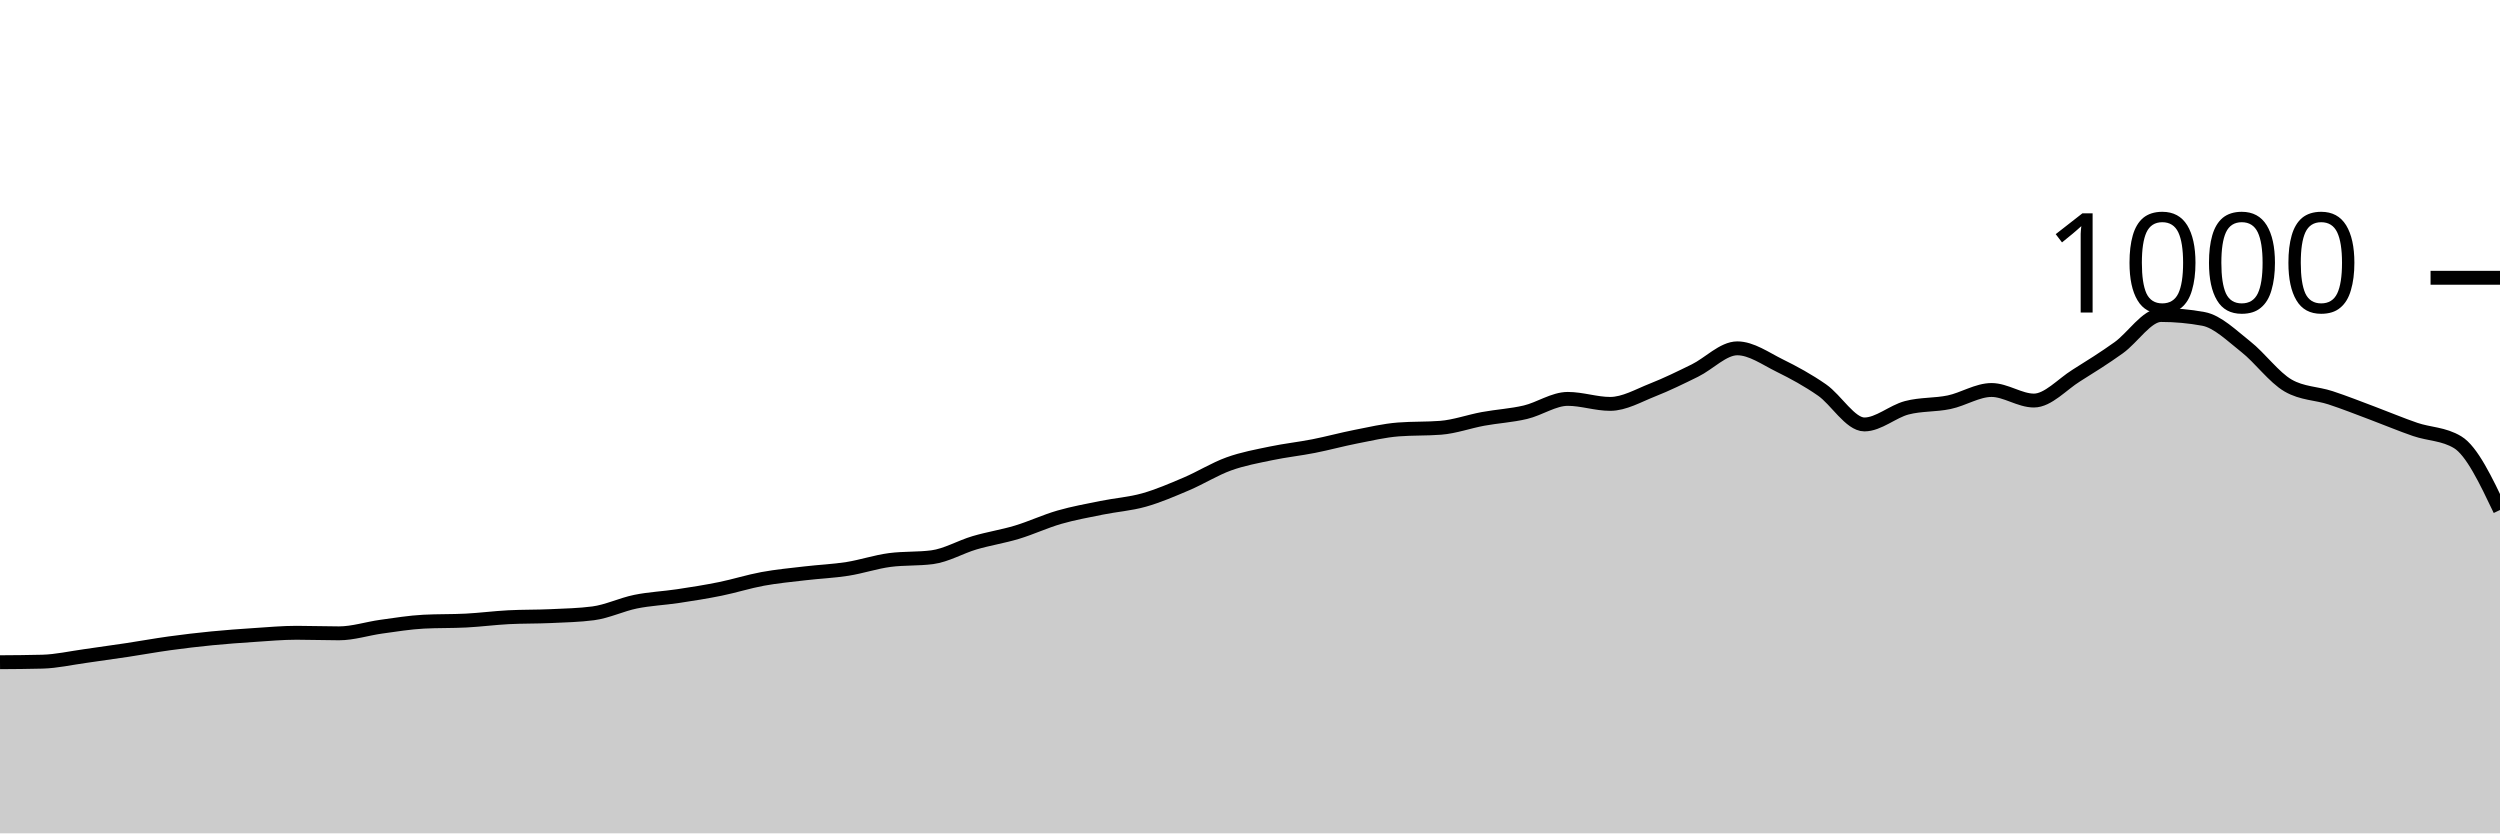
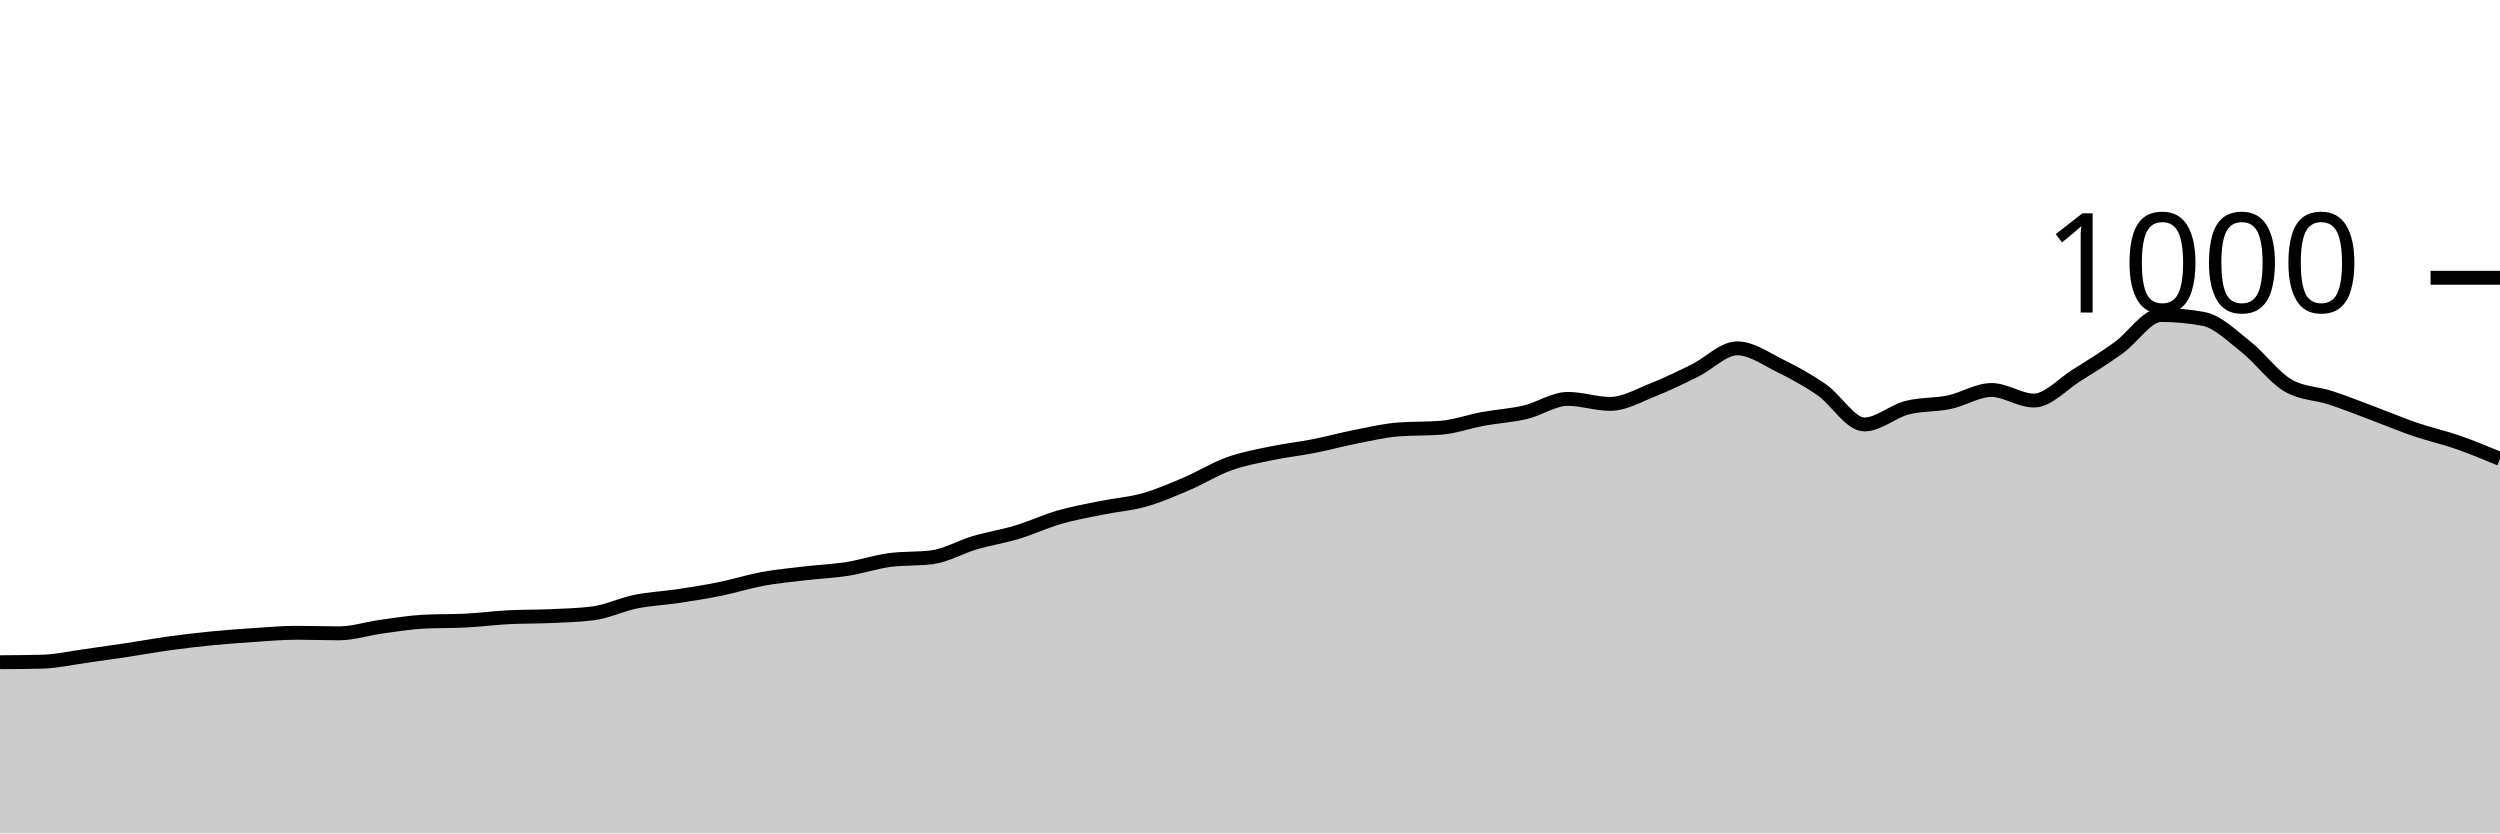
<svg xmlns="http://www.w3.org/2000/svg" viewBox="0 0 180 60">
  <g transform="translate(0,20)">
-     <path class="area" fill="rgba(0, 0, 0, 0.2)" d="M0,27.68C1.017,27.673,2.034,27.667,3.051,27.64C4.068,27.613,5.085,27.38,6.102,27.24C7.119,27.1,8.136,26.953,9.153,26.8C10.169,26.647,11.186,26.46,12.203,26.32C13.22,26.18,14.237,26.06,15.254,25.96C16.271,25.86,17.288,25.787,18.305,25.72C19.322,25.653,20.339,25.56,21.356,25.56C22.373,25.56,23.39,25.6,24.407,25.6C25.424,25.6,26.441,25.26,27.458,25.12C28.475,24.98,29.492,24.813,30.508,24.76C31.525,24.707,32.542,24.733,33.559,24.68C34.576,24.627,35.593,24.493,36.61,24.44C37.627,24.387,38.644,24.407,39.661,24.36C40.678,24.313,41.695,24.293,42.712,24.16C43.729,24.027,44.746,23.527,45.763,23.32C46.78,23.113,47.797,23.073,48.814,22.92C49.831,22.767,50.847,22.607,51.864,22.4C52.881,22.193,53.898,21.867,54.915,21.68C55.932,21.493,56.949,21.4,57.966,21.28C58.983,21.16,60,21.12,61.017,20.96C62.034,20.8,63.051,20.453,64.068,20.32C65.085,20.187,66.102,20.253,67.119,20.12C68.136,19.987,69.153,19.38,70.169,19.08C71.186,18.78,72.203,18.627,73.22,18.32C74.237,18.013,75.254,17.533,76.271,17.24C77.288,16.947,78.305,16.767,79.322,16.56C80.339,16.353,81.356,16.287,82.373,16C83.39,15.713,84.407,15.273,85.424,14.84C86.441,14.407,87.458,13.767,88.475,13.4C89.492,13.033,90.508,12.853,91.525,12.64C92.542,12.427,93.559,12.32,94.576,12.12C95.593,11.92,96.61,11.64,97.627,11.44C98.644,11.24,99.661,11,100.678,10.92C101.695,10.84,102.712,10.88,103.729,10.8C104.746,10.72,105.763,10.347,106.78,10.16C107.797,9.973,108.814,9.92,109.831,9.68C110.847,9.44,111.864,8.72,112.881,8.72C113.898,8.72,114.915,9.08,115.932,9.08C116.949,9.08,117.966,8.48,118.983,8.08C120,7.68,121.017,7.18,122.034,6.68C123.051,6.18,124.068,5.08,125.085,5.08C126.102,5.08,127.119,5.82,128.136,6.32C129.153,6.82,130.169,7.373,131.186,8.08C132.203,8.787,133.22,10.56,134.237,10.56C135.254,10.56,136.271,9.627,137.288,9.36C138.305,9.093,139.322,9.173,140.339,8.96C141.356,8.747,142.373,8.08,143.39,8.08C144.407,8.08,145.424,8.84,146.441,8.84C147.458,8.84,148.475,7.673,149.492,7.04C150.508,6.407,151.525,5.767,152.542,5.04C153.559,4.313,154.576,2.68,155.593,2.68C156.61,2.68,157.627,2.773,158.644,2.96C159.661,3.147,160.678,4.16,161.695,4.96C162.712,5.76,163.729,7.173,164.746,7.76C165.763,8.347,166.78,8.307,167.797,8.64C168.814,8.973,169.831,9.38,170.847,9.76C171.864,10.14,172.881,10.573,173.898,10.92C174.915,11.267,175.932,11.227,176.949,11.84C177.966,12.453,178.983,14.587,180,16.72L180,40C178.983,40,177.966,40,176.949,40C175.932,40,174.915,40,173.898,40C172.881,40,171.864,40,170.847,40C169.831,40,168.814,40,167.797,40C166.78,40,165.763,40,164.746,40C163.729,40,162.712,40,161.695,40C160.678,40,159.661,40,158.644,40C157.627,40,156.61,40,155.593,40C154.576,40,153.559,40,152.542,40C151.525,40,150.508,40,149.492,40C148.475,40,147.458,40,146.441,40C145.424,40,144.407,40,143.39,40C142.373,40,141.356,40,140.339,40C139.322,40,138.305,40,137.288,40C136.271,40,135.254,40,134.237,40C133.22,40,132.203,40,131.186,40C130.169,40,129.153,40,128.136,40C127.119,40,126.102,40,125.085,40C124.068,40,123.051,40,122.034,40C121.017,40,120,40,118.983,40C117.966,40,116.949,40,115.932,40C114.915,40,113.898,40,112.881,40C111.864,40,110.847,40,109.831,40C108.814,40,107.797,40,106.78,40C105.763,40,104.746,40,103.729,40C102.712,40,101.695,40,100.678,40C99.661,40,98.644,40,97.627,40C96.61,40,95.593,40,94.576,40C93.559,40,92.542,40,91.525,40C90.508,40,89.492,40,88.475,40C87.458,40,86.441,40,85.424,40C84.407,40,83.39,40,82.373,40C81.356,40,80.339,40,79.322,40C78.305,40,77.288,40,76.271,40C75.254,40,74.237,40,73.22,40C72.203,40,71.186,40,70.169,40C69.153,40,68.136,40,67.119,40C66.102,40,65.085,40,64.068,40C63.051,40,62.034,40,61.017,40C60,40,58.983,40,57.966,40C56.949,40,55.932,40,54.915,40C53.898,40,52.881,40,51.864,40C50.847,40,49.831,40,48.814,40C47.797,40,46.78,40,45.763,40C44.746,40,43.729,40,42.712,40C41.695,40,40.678,40,39.661,40C38.644,40,37.627,40,36.61,40C35.593,40,34.576,40,33.559,40C32.542,40,31.525,40,30.508,40C29.492,40,28.475,40,27.458,40C26.441,40,25.424,40,24.407,40C23.39,40,22.373,40,21.356,40C20.339,40,19.322,40,18.305,40C17.288,40,16.271,40,15.254,40C14.237,40,13.22,40,12.203,40C11.186,40,10.169,40,9.153,40C8.136,40,7.119,40,6.102,40C5.085,40,4.068,40,3.051,40C2.034,40,1.017,40,0,40Z" />
-     <path class="line" stroke="black" fill="none" d="M0,27.68C1.017,27.673,2.034,27.667,3.051,27.64C4.068,27.613,5.085,27.38,6.102,27.24C7.119,27.1,8.136,26.953,9.153,26.8C10.169,26.647,11.186,26.46,12.203,26.32C13.22,26.18,14.237,26.06,15.254,25.96C16.271,25.86,17.288,25.787,18.305,25.72C19.322,25.653,20.339,25.56,21.356,25.56C22.373,25.56,23.39,25.6,24.407,25.6C25.424,25.6,26.441,25.26,27.458,25.12C28.475,24.98,29.492,24.813,30.508,24.76C31.525,24.707,32.542,24.733,33.559,24.68C34.576,24.627,35.593,24.493,36.61,24.44C37.627,24.387,38.644,24.407,39.661,24.36C40.678,24.313,41.695,24.293,42.712,24.16C43.729,24.027,44.746,23.527,45.763,23.32C46.78,23.113,47.797,23.073,48.814,22.92C49.831,22.767,50.847,22.607,51.864,22.4C52.881,22.193,53.898,21.867,54.915,21.68C55.932,21.493,56.949,21.4,57.966,21.28C58.983,21.16,60,21.12,61.017,20.96C62.034,20.8,63.051,20.453,64.068,20.32C65.085,20.187,66.102,20.253,67.119,20.12C68.136,19.987,69.153,19.38,70.169,19.08C71.186,18.78,72.203,18.627,73.22,18.32C74.237,18.013,75.254,17.533,76.271,17.24C77.288,16.947,78.305,16.767,79.322,16.56C80.339,16.353,81.356,16.287,82.373,16C83.39,15.713,84.407,15.273,85.424,14.84C86.441,14.407,87.458,13.767,88.475,13.4C89.492,13.033,90.508,12.853,91.525,12.64C92.542,12.427,93.559,12.32,94.576,12.12C95.593,11.92,96.61,11.64,97.627,11.44C98.644,11.24,99.661,11,100.678,10.92C101.695,10.84,102.712,10.88,103.729,10.8C104.746,10.72,105.763,10.347,106.78,10.16C107.797,9.973,108.814,9.92,109.831,9.68C110.847,9.44,111.864,8.72,112.881,8.72C113.898,8.72,114.915,9.08,115.932,9.08C116.949,9.08,117.966,8.48,118.983,8.08C120,7.68,121.017,7.18,122.034,6.68C123.051,6.18,124.068,5.08,125.085,5.08C126.102,5.08,127.119,5.82,128.136,6.32C129.153,6.82,130.169,7.373,131.186,8.08C132.203,8.787,133.22,10.56,134.237,10.56C135.254,10.56,136.271,9.627,137.288,9.36C138.305,9.093,139.322,9.173,140.339,8.96C141.356,8.747,142.373,8.08,143.39,8.08C144.407,8.08,145.424,8.84,146.441,8.84C147.458,8.84,148.475,7.673,149.492,7.04C150.508,6.407,151.525,5.767,152.542,5.04C153.559,4.313,154.576,2.68,155.593,2.68C156.61,2.68,157.627,2.773,158.644,2.96C159.661,3.147,160.678,4.16,161.695,4.96C162.712,5.76,163.729,7.173,164.746,7.76C165.763,8.347,166.78,8.307,167.797,8.64C168.814,8.973,169.831,9.38,170.847,9.76C171.864,10.14,172.881,10.573,173.898,10.92C174.915,11.267,175.932,11.227,176.949,11.84C177.966,12.453,178.983,14.587,180,16.72" />
+     <path class="area" fill="rgba(0, 0, 0, 0.2)" d="M0,27.68C1.017,27.673,2.034,27.667,3.051,27.64C4.068,27.613,5.085,27.38,6.102,27.24C7.119,27.1,8.136,26.953,9.153,26.8C10.169,26.647,11.186,26.46,12.203,26.32C13.22,26.18,14.237,26.06,15.254,25.96C16.271,25.86,17.288,25.787,18.305,25.72C19.322,25.653,20.339,25.56,21.356,25.56C22.373,25.56,23.39,25.6,24.407,25.6C25.424,25.6,26.441,25.26,27.458,25.12C28.475,24.98,29.492,24.813,30.508,24.76C31.525,24.707,32.542,24.733,33.559,24.68C34.576,24.627,35.593,24.493,36.61,24.44C37.627,24.387,38.644,24.407,39.661,24.36C40.678,24.313,41.695,24.293,42.712,24.16C43.729,24.027,44.746,23.527,45.763,23.32C46.78,23.113,47.797,23.073,48.814,22.92C49.831,22.767,50.847,22.607,51.864,22.4C52.881,22.193,53.898,21.867,54.915,21.68C55.932,21.493,56.949,21.4,57.966,21.28C58.983,21.16,60,21.12,61.017,20.96C62.034,20.8,63.051,20.453,64.068,20.32C65.085,20.187,66.102,20.253,67.119,20.12C68.136,19.987,69.153,19.38,70.169,19.08C71.186,18.78,72.203,18.627,73.22,18.32C74.237,18.013,75.254,17.533,76.271,17.24C77.288,16.947,78.305,16.767,79.322,16.56C80.339,16.353,81.356,16.287,82.373,16C83.39,15.713,84.407,15.273,85.424,14.84C86.441,14.407,87.458,13.767,88.475,13.4C89.492,13.033,90.508,12.853,91.525,12.64C92.542,12.427,93.559,12.32,94.576,12.12C95.593,11.92,96.61,11.64,97.627,11.44C98.644,11.24,99.661,11,100.678,10.92C101.695,10.84,102.712,10.88,103.729,10.8C104.746,10.72,105.763,10.347,106.78,10.16C107.797,9.973,108.814,9.92,109.831,9.68C110.847,9.44,111.864,8.72,112.881,8.72C113.898,8.72,114.915,9.08,115.932,9.08C116.949,9.08,117.966,8.48,118.983,8.08C120,7.68,121.017,7.18,122.034,6.68C123.051,6.18,124.068,5.08,125.085,5.08C126.102,5.08,127.119,5.82,128.136,6.32C129.153,6.82,130.169,7.373,131.186,8.08C132.203,8.787,133.22,10.56,134.237,10.56C135.254,10.56,136.271,9.627,137.288,9.36C138.305,9.093,139.322,9.173,140.339,8.96C141.356,8.747,142.373,8.08,143.39,8.08C144.407,8.08,145.424,8.84,146.441,8.84C147.458,8.84,148.475,7.673,149.492,7.04C150.508,6.407,151.525,5.767,152.542,5.04C153.559,4.313,154.576,2.68,155.593,2.68C156.61,2.68,157.627,2.773,158.644,2.96C159.661,3.147,160.678,4.16,161.695,4.96C162.712,5.76,163.729,7.173,164.746,7.76C165.763,8.347,166.78,8.307,167.797,8.64C168.814,8.973,169.831,9.38,170.847,9.76C171.864,10.14,172.881,10.573,173.898,10.92C174.915,11.267,175.932,11.487,176.949,11.84C177.966,12.193,178.983,12.617,180,13.04L180,40C178.983,40,177.966,40,176.949,40C175.932,40,174.915,40,173.898,40C172.881,40,171.864,40,170.847,40C169.831,40,168.814,40,167.797,40C166.78,40,165.763,40,164.746,40C163.729,40,162.712,40,161.695,40C160.678,40,159.661,40,158.644,40C157.627,40,156.61,40,155.593,40C154.576,40,153.559,40,152.542,40C151.525,40,150.508,40,149.492,40C148.475,40,147.458,40,146.441,40C145.424,40,144.407,40,143.39,40C142.373,40,141.356,40,140.339,40C139.322,40,138.305,40,137.288,40C136.271,40,135.254,40,134.237,40C133.22,40,132.203,40,131.186,40C130.169,40,129.153,40,128.136,40C127.119,40,126.102,40,125.085,40C124.068,40,123.051,40,122.034,40C121.017,40,120,40,118.983,40C117.966,40,116.949,40,115.932,40C114.915,40,113.898,40,112.881,40C111.864,40,110.847,40,109.831,40C108.814,40,107.797,40,106.78,40C105.763,40,104.746,40,103.729,40C102.712,40,101.695,40,100.678,40C99.661,40,98.644,40,97.627,40C96.61,40,95.593,40,94.576,40C93.559,40,92.542,40,91.525,40C90.508,40,89.492,40,88.475,40C87.458,40,86.441,40,85.424,40C84.407,40,83.39,40,82.373,40C81.356,40,80.339,40,79.322,40C78.305,40,77.288,40,76.271,40C75.254,40,74.237,40,73.22,40C72.203,40,71.186,40,70.169,40C69.153,40,68.136,40,67.119,40C66.102,40,65.085,40,64.068,40C63.051,40,62.034,40,61.017,40C60,40,58.983,40,57.966,40C56.949,40,55.932,40,54.915,40C53.898,40,52.881,40,51.864,40C50.847,40,49.831,40,48.814,40C47.797,40,46.78,40,45.763,40C44.746,40,43.729,40,42.712,40C41.695,40,40.678,40,39.661,40C38.644,40,37.627,40,36.61,40C35.593,40,34.576,40,33.559,40C32.542,40,31.525,40,30.508,40C29.492,40,28.475,40,27.458,40C26.441,40,25.424,40,24.407,40C23.39,40,22.373,40,21.356,40C20.339,40,19.322,40,18.305,40C17.288,40,16.271,40,15.254,40C14.237,40,13.22,40,12.203,40C11.186,40,10.169,40,9.153,40C8.136,40,7.119,40,6.102,40C5.085,40,4.068,40,3.051,40C2.034,40,1.017,40,0,40Z" />
+     <path class="line" stroke="black" fill="none" d="M0,27.68C1.017,27.673,2.034,27.667,3.051,27.64C4.068,27.613,5.085,27.38,6.102,27.24C7.119,27.1,8.136,26.953,9.153,26.8C10.169,26.647,11.186,26.46,12.203,26.32C13.22,26.18,14.237,26.06,15.254,25.96C16.271,25.86,17.288,25.787,18.305,25.72C19.322,25.653,20.339,25.56,21.356,25.56C22.373,25.56,23.39,25.6,24.407,25.6C25.424,25.6,26.441,25.26,27.458,25.12C28.475,24.98,29.492,24.813,30.508,24.76C31.525,24.707,32.542,24.733,33.559,24.68C34.576,24.627,35.593,24.493,36.61,24.44C37.627,24.387,38.644,24.407,39.661,24.36C40.678,24.313,41.695,24.293,42.712,24.16C43.729,24.027,44.746,23.527,45.763,23.32C46.78,23.113,47.797,23.073,48.814,22.92C49.831,22.767,50.847,22.607,51.864,22.4C52.881,22.193,53.898,21.867,54.915,21.68C55.932,21.493,56.949,21.4,57.966,21.28C58.983,21.16,60,21.12,61.017,20.96C62.034,20.8,63.051,20.453,64.068,20.32C65.085,20.187,66.102,20.253,67.119,20.12C68.136,19.987,69.153,19.38,70.169,19.08C71.186,18.78,72.203,18.627,73.22,18.32C74.237,18.013,75.254,17.533,76.271,17.24C77.288,16.947,78.305,16.767,79.322,16.56C80.339,16.353,81.356,16.287,82.373,16C83.39,15.713,84.407,15.273,85.424,14.84C86.441,14.407,87.458,13.767,88.475,13.4C89.492,13.033,90.508,12.853,91.525,12.64C92.542,12.427,93.559,12.32,94.576,12.12C95.593,11.92,96.61,11.64,97.627,11.44C98.644,11.24,99.661,11,100.678,10.92C101.695,10.84,102.712,10.88,103.729,10.8C104.746,10.72,105.763,10.347,106.78,10.16C107.797,9.973,108.814,9.92,109.831,9.68C110.847,9.44,111.864,8.72,112.881,8.72C113.898,8.72,114.915,9.08,115.932,9.08C116.949,9.08,117.966,8.48,118.983,8.08C120,7.68,121.017,7.18,122.034,6.68C123.051,6.18,124.068,5.08,125.085,5.08C126.102,5.08,127.119,5.82,128.136,6.32C129.153,6.82,130.169,7.373,131.186,8.08C132.203,8.787,133.22,10.56,134.237,10.56C135.254,10.56,136.271,9.627,137.288,9.36C138.305,9.093,139.322,9.173,140.339,8.96C141.356,8.747,142.373,8.08,143.39,8.08C144.407,8.08,145.424,8.84,146.441,8.84C147.458,8.84,148.475,7.673,149.492,7.04C150.508,6.407,151.525,5.767,152.542,5.04C153.559,4.313,154.576,2.68,155.593,2.68C156.61,2.68,157.627,2.773,158.644,2.96C159.661,3.147,160.678,4.16,161.695,4.96C162.712,5.76,163.729,7.173,164.746,7.76C165.763,8.347,166.78,8.307,167.797,8.64C168.814,8.973,169.831,9.38,170.847,9.76C171.864,10.14,172.881,10.573,173.898,10.92C174.915,11.267,175.932,11.487,176.949,11.84C177.966,12.193,178.983,12.617,180,13.04" />
    <path class="axis-ceiling" stroke-width="1" stroke="black" fill="none" d="M175,0L180,0" />
    <text class="axis-ceiling-label" font-family="sans-serif" text-anchor="end" font-size="10px" x="170" y="2.5">1000</text>
  </g>
</svg>
